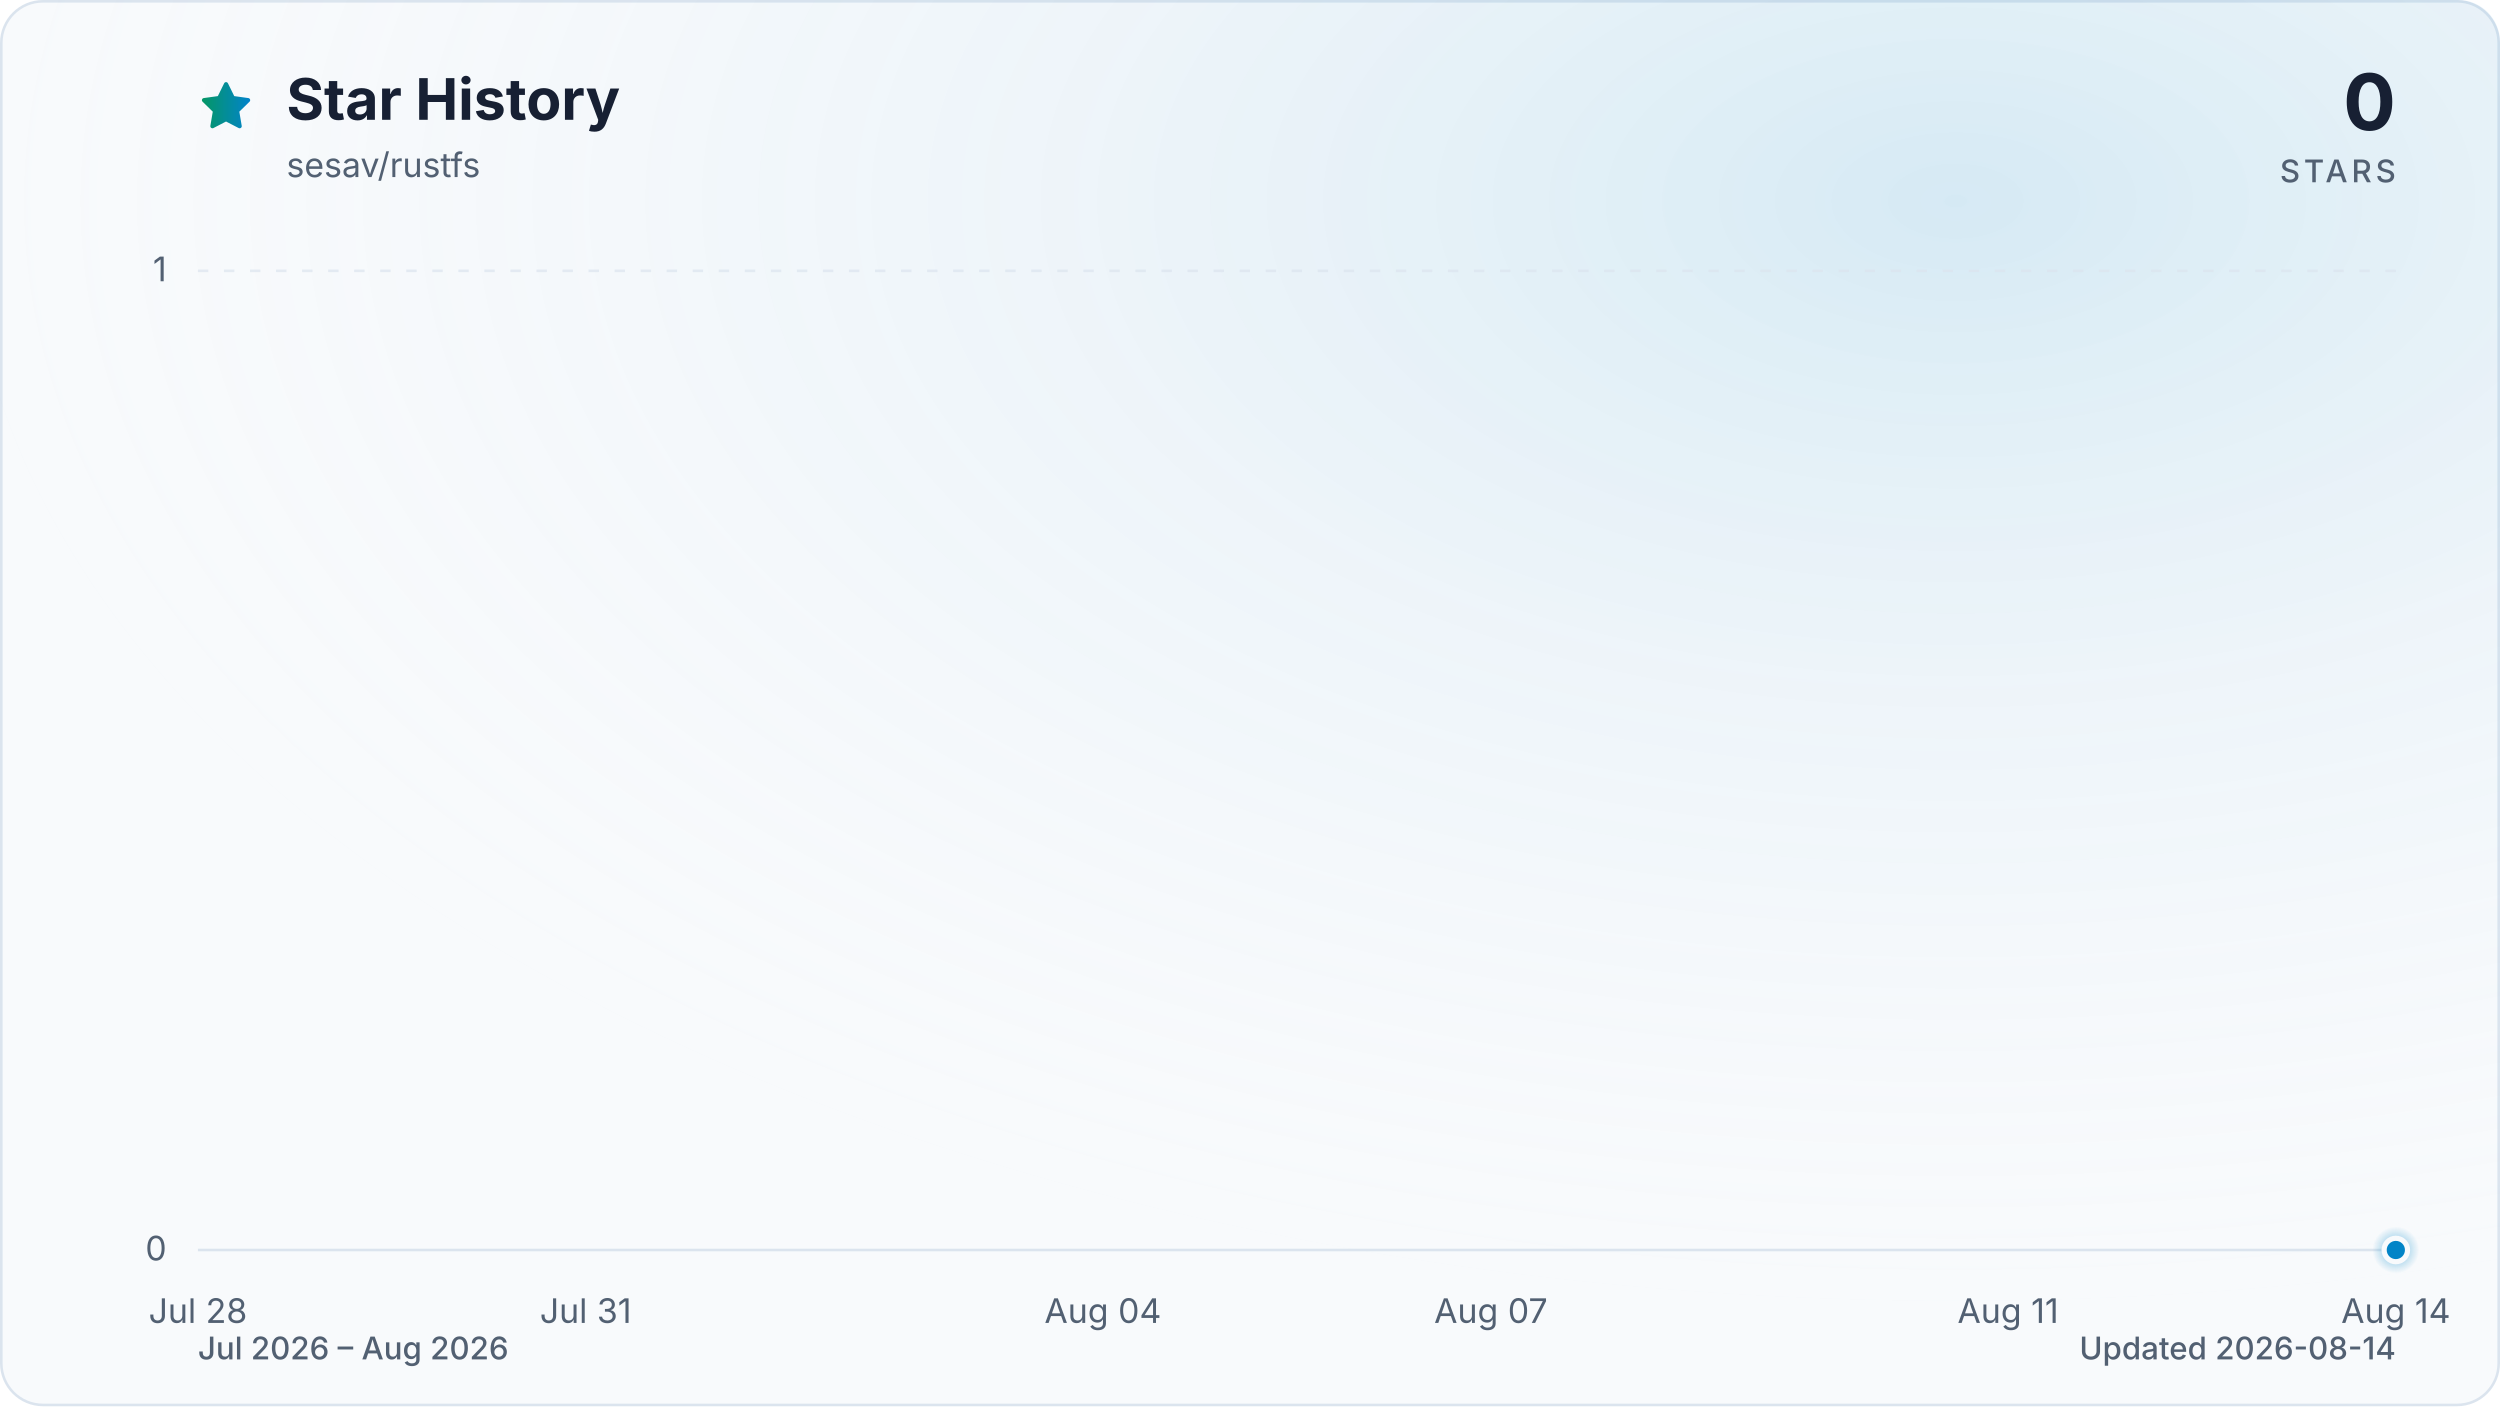
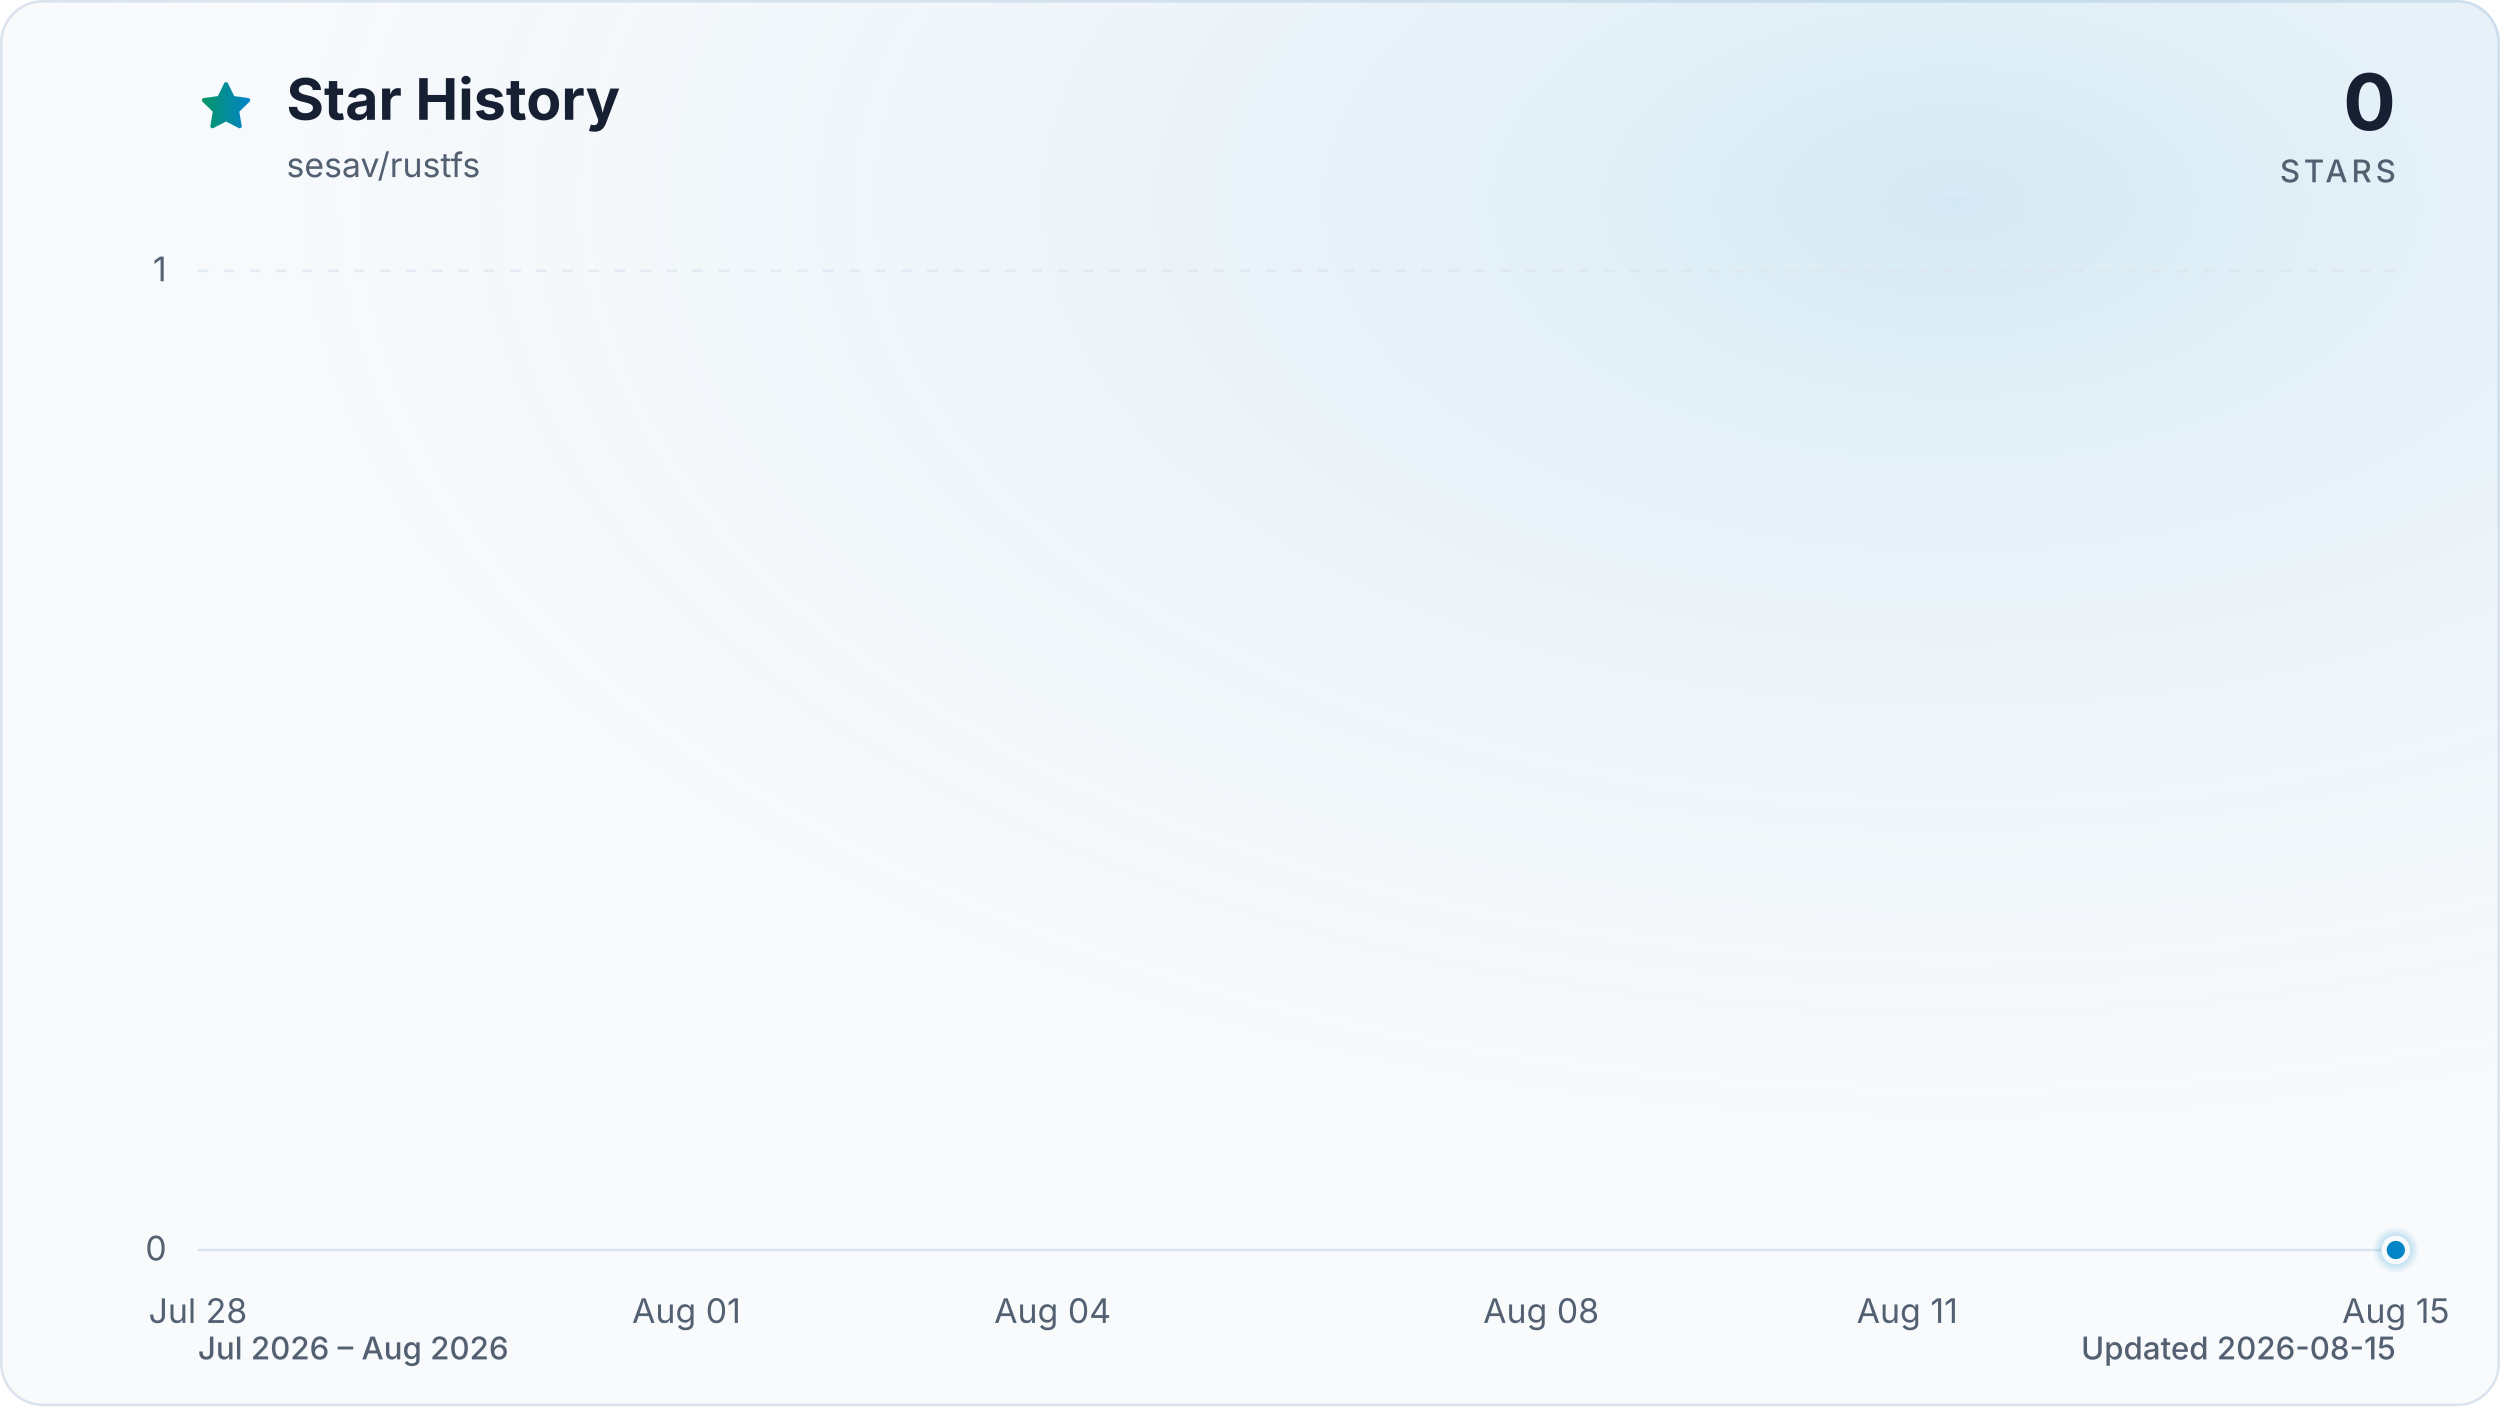
<svg xmlns="http://www.w3.org/2000/svg" viewBox="0 0 960 540" role="img" aria-labelledby="title description" data-style="gradient" data-variant="glow" data-animated="true">
  <defs>
    <linearGradient id="trend" x1="0" y1="0" x2="1" y2="0">
      <stop offset="0%" stop-color="#059669" />
      <stop offset="100%" stop-color="#0284c7" />
    </linearGradient>
    <linearGradient id="area" x1="0" y1="0" x2="0" y2="1">
      <stop offset="0%" stop-color="#059669" stop-opacity="0.30" />
      <stop offset="55%" stop-color="#0284c7" stop-opacity="0.10" />
      <stop offset="100%" stop-color="#0284c7" stop-opacity="0.01" />
    </linearGradient>
    <radialGradient id="marker-halo" cx="50%" cy="50%" r="50%">
      <stop offset="0%" stop-color="#0284c7" stop-opacity="0.55" />
      <stop offset="100%" stop-color="#0284c7" stop-opacity="0" />
    </radialGradient>
    <radialGradient id="surface-glow" cx="78%" cy="14%" r="80%">
      <stop offset="0%" stop-color="#0284c7" stop-opacity="0.14" />
      <stop offset="100%" stop-color="#f8fafc" stop-opacity="0" />
    </radialGradient>
    <filter id="trend-glow" x="-20%" y="-20%" width="140%" height="140%">
      <feGaussianBlur stdDeviation="7" />
    </filter>
  </defs>
  <style>
.trend-enter{transform-box:fill-box;transform-origin:center;animation:trend-enter 520ms cubic-bezier(0.16,1,0.3,1)}
.marker-enter{transform-box:fill-box;transform-origin:center;animation:marker-enter 320ms cubic-bezier(0.16,1,0.3,1) 200ms both}
.marker-pulse{transform-box:fill-box;transform-origin:center;animation:marker-pulse 2.6s ease-out infinite}
@keyframes trend-enter{from{opacity:.35;transform:translateY(10px)}to{opacity:1;transform:translateY(0)}}
@keyframes marker-enter{from{opacity:0;transform:scale(.4)}to{opacity:1;transform:scale(1)}}
@keyframes marker-pulse{0%{opacity:.5;transform:scale(.7)}70%,100%{opacity:0;transform:scale(2.1)}}
@media (prefers-reduced-motion:reduce){.trend-enter,.marker-enter,.marker-pulse{animation:none!important}}
@media (prefers-reduced-motion:reduce){.marker-pulse{opacity:0}}
</style>
  <rect x="0.5" y="0.5" width="959" height="539" fill="#f8fafc" stroke="#dbe4ee" stroke-width="1" rx="16" />
  <rect width="960" height="540" fill="url(#surface-glow)" rx="16" />
  <path d="M12 2.6l2.9 5.9 6.5.9-4.7 4.6 1.1 6.5-5.8-3-5.8 3 1.1-6.5-4.7-4.6 6.5-.9L12 2.6Z" transform="translate(76 30) scale(.9)" fill="url(#trend)" stroke="url(#trend)" stroke-width="1.8" stroke-linejoin="round" aria-hidden="true" />
  <text x="110" y="46" fill="#172033" font-family="ui-sans-serif, system-ui, -apple-system, BlinkMacSystemFont, 'Segoe UI', sans-serif" font-size="22" font-weight="700">Star History</text>
  <text x="110" y="68" fill="#526072" font-family="ui-sans-serif, system-ui, -apple-system, BlinkMacSystemFont, 'Segoe UI', sans-serif" font-size="13">sesav/rustfs</text>
  <text x="920" y="50" fill="#172033" font-family="ui-sans-serif, system-ui, -apple-system, BlinkMacSystemFont, 'Segoe UI', sans-serif" font-size="30" font-weight="700" text-anchor="end">0</text>
  <text x="920" y="70" fill="#526072" font-family="ui-sans-serif, system-ui, -apple-system, BlinkMacSystemFont, 'Segoe UI', sans-serif" font-size="12" font-weight="500" letter-spacing="1.5" text-anchor="end">STARS</text>
  <line x1="76" y1="480.0" x2="920" y2="480.0" stroke="#dbe4ee" stroke-width="1" stroke-dasharray="0" opacity="1" />
  <text x="64" y="484.0" fill="#526072" font-family="ui-sans-serif, system-ui, -apple-system, BlinkMacSystemFont, 'Segoe UI', sans-serif" font-size="13" text-anchor="end">0</text>
  <line x1="76" y1="104.0" x2="920" y2="104.0" stroke="#dbe4ee" stroke-width="1" stroke-dasharray="4 6" opacity="0.7" />
  <text x="64" y="108.0" fill="#526072" font-family="ui-sans-serif, system-ui, -apple-system, BlinkMacSystemFont, 'Segoe UI', sans-serif" font-size="13" text-anchor="end">1</text>
  <text x="76.0" y="508" fill="#526072" font-family="ui-sans-serif, system-ui, -apple-system, BlinkMacSystemFont, 'Segoe UI', sans-serif" font-size="13" text-anchor="middle">Jul 28</text>
-   <text x="224.9" y="508" fill="#526072" font-family="ui-sans-serif, system-ui, -apple-system, BlinkMacSystemFont, 'Segoe UI', sans-serif" font-size="13" text-anchor="middle">Jul 31</text>
-   <text x="423.5" y="508" fill="#526072" font-family="ui-sans-serif, system-ui, -apple-system, BlinkMacSystemFont, 'Segoe UI', sans-serif" font-size="13" text-anchor="middle">Aug 04</text>
-   <text x="572.5" y="508" fill="#526072" font-family="ui-sans-serif, system-ui, -apple-system, BlinkMacSystemFont, 'Segoe UI', sans-serif" font-size="13" text-anchor="middle">Aug 07</text>
-   <text x="771.1" y="508" fill="#526072" font-family="ui-sans-serif, system-ui, -apple-system, BlinkMacSystemFont, 'Segoe UI', sans-serif" font-size="13" text-anchor="middle">Aug 11</text>
-   <text x="920.0" y="508" fill="#526072" font-family="ui-sans-serif, system-ui, -apple-system, BlinkMacSystemFont, 'Segoe UI', sans-serif" font-size="13" text-anchor="middle">Aug 14</text>
+   <text x="263.6" y="508" fill="#526072" font-family="ui-sans-serif, system-ui, -apple-system, BlinkMacSystemFont, 'Segoe UI', sans-serif" font-size="13" text-anchor="middle">Aug 01</text>
+   <text x="404.2" y="508" fill="#526072" font-family="ui-sans-serif, system-ui, -apple-system, BlinkMacSystemFont, 'Segoe UI', sans-serif" font-size="13" text-anchor="middle">Aug 04</text>
+   <text x="591.8" y="508" fill="#526072" font-family="ui-sans-serif, system-ui, -apple-system, BlinkMacSystemFont, 'Segoe UI', sans-serif" font-size="13" text-anchor="middle">Aug 08</text>
+   <text x="732.4" y="508" fill="#526072" font-family="ui-sans-serif, system-ui, -apple-system, BlinkMacSystemFont, 'Segoe UI', sans-serif" font-size="13" text-anchor="middle">Aug 11</text>
+   <text x="920.0" y="508" fill="#526072" font-family="ui-sans-serif, system-ui, -apple-system, BlinkMacSystemFont, 'Segoe UI', sans-serif" font-size="13" text-anchor="middle">Aug 15</text>
  <g class="trend-enter">
-     <path d="M 76.0 480.0 C 92.5 480.0, 109.1 480.0, 125.6 480.0 C 142.2 480.0, 158.7 480.0, 175.3 480.0 C 191.8 480.0, 208.4 480.0, 224.9 480.0 C 241.5 480.0, 258.0 480.0, 274.6 480.0 C 291.1 480.0, 307.7 480.0, 324.2 480.0 C 340.8 480.0, 357.3 480.0, 373.9 480.0 C 390.4 480.0, 407.0 480.0, 423.5 480.0 C 440.1 480.0, 456.6 480.0, 473.2 480.0 C 489.7 480.0, 506.3 480.0, 522.8 480.0 C 539.4 480.0, 555.9 480.0, 572.5 480.0 C 589.0 480.0, 605.6 480.0, 622.1 480.0 C 638.7 480.0, 655.2 480.0, 671.8 480.0 C 688.3 480.0, 704.9 480.0, 721.4 480.0 C 738.0 480.0, 754.5 480.0, 771.1 480.0 C 787.6 480.0, 804.2 480.0, 820.7 480.0 C 837.3 480.0, 853.8 480.0, 870.4 480.0 C 886.9 480.0, 903.5 480.0, 920.0 480.0 L 920.0 480.0 L 76.0 480.0 Z" fill="url(#area)" />
-     <path d="M 76.0 480.0 C 92.5 480.0, 109.1 480.0, 125.6 480.0 C 142.2 480.0, 158.7 480.0, 175.3 480.0 C 191.8 480.0, 208.4 480.0, 224.9 480.0 C 241.5 480.0, 258.0 480.0, 274.6 480.0 C 291.1 480.0, 307.7 480.0, 324.2 480.0 C 340.8 480.0, 357.3 480.0, 373.9 480.0 C 390.4 480.0, 407.0 480.0, 423.5 480.0 C 440.1 480.0, 456.6 480.0, 473.2 480.0 C 489.7 480.0, 506.3 480.0, 522.8 480.0 C 539.4 480.0, 555.9 480.0, 572.5 480.0 C 589.0 480.0, 605.6 480.0, 622.1 480.0 C 638.7 480.0, 655.2 480.0, 671.8 480.0 C 688.3 480.0, 704.9 480.0, 721.4 480.0 C 738.0 480.0, 754.5 480.0, 771.1 480.0 C 787.6 480.0, 804.2 480.0, 820.7 480.0 C 837.3 480.0, 853.8 480.0, 870.4 480.0 C 886.9 480.0, 903.5 480.0, 920.0 480.0" fill="none" stroke="url(#trend)" stroke-width="12" stroke-linecap="round" stroke-linejoin="round" opacity="0.16" filter="url(#trend-glow)" />
-     <path d="M 76.0 480.0 C 92.5 480.0, 109.1 480.0, 125.6 480.0 C 142.2 480.0, 158.7 480.0, 175.3 480.0 C 191.8 480.0, 208.4 480.0, 224.9 480.0 C 241.5 480.0, 258.0 480.0, 274.6 480.0 C 291.1 480.0, 307.7 480.0, 324.2 480.0 C 340.8 480.0, 357.3 480.0, 373.9 480.0 C 390.4 480.0, 407.0 480.0, 423.5 480.0 C 440.1 480.0, 456.6 480.0, 473.2 480.0 C 489.7 480.0, 506.3 480.0, 522.8 480.0 C 539.4 480.0, 555.9 480.0, 572.5 480.0 C 589.0 480.0, 605.6 480.0, 622.1 480.0 C 638.7 480.0, 655.2 480.0, 671.8 480.0 C 688.3 480.0, 704.9 480.0, 721.4 480.0 C 738.0 480.0, 754.5 480.0, 771.1 480.0 C 787.6 480.0, 804.2 480.0, 820.7 480.0 C 837.3 480.0, 853.8 480.0, 870.4 480.0 C 886.9 480.0, 903.5 480.0, 920.0 480.0" fill="none" stroke="url(#trend)" stroke-width="3" stroke-linecap="round" stroke-linejoin="round" />
+     <path d="M 76.0 480.0 C 91.6 480.0, 107.3 480.0, 122.9 480.0 C 138.5 480.0, 154.1 480.0, 169.8 480.0 C 185.4 480.0, 201.0 480.0, 216.7 480.0 C 232.3 480.0, 247.9 480.0, 263.6 480.0 C 279.2 480.0, 294.8 480.0, 310.4 480.0 C 326.1 480.0, 341.7 480.0, 357.3 480.0 C 373.0 480.0, 388.6 480.0, 404.2 480.0 C 419.9 480.0, 435.5 480.0, 451.1 480.0 C 466.7 480.0, 482.4 480.0, 498.0 480.0 C 513.6 480.0, 529.3 480.0, 544.9 480.0 C 560.5 480.0, 576.1 480.0, 591.8 480.0 C 607.4 480.0, 623.0 480.0, 638.7 480.0 C 654.3 480.0, 669.9 480.0, 685.6 480.0 C 701.2 480.0, 716.8 480.0, 732.4 480.0 C 748.1 480.0, 763.7 480.0, 779.3 480.0 C 795.0 480.0, 810.6 480.0, 826.2 480.0 C 841.9 480.0, 857.5 480.0, 873.1 480.0 C 888.7 480.0, 904.4 480.0, 920.0 480.0 L 920.0 480.0 L 76.0 480.0 Z" fill="url(#area)" />
+     <path d="M 76.0 480.0 C 91.6 480.0, 107.3 480.0, 122.9 480.0 C 138.5 480.0, 154.1 480.0, 169.8 480.0 C 185.4 480.0, 201.0 480.0, 216.7 480.0 C 232.3 480.0, 247.9 480.0, 263.6 480.0 C 279.2 480.0, 294.8 480.0, 310.4 480.0 C 326.1 480.0, 341.7 480.0, 357.3 480.0 C 373.0 480.0, 388.6 480.0, 404.2 480.0 C 419.9 480.0, 435.5 480.0, 451.1 480.0 C 466.7 480.0, 482.4 480.0, 498.0 480.0 C 513.6 480.0, 529.3 480.0, 544.9 480.0 C 560.5 480.0, 576.1 480.0, 591.8 480.0 C 607.4 480.0, 623.0 480.0, 638.7 480.0 C 654.3 480.0, 669.9 480.0, 685.6 480.0 C 701.2 480.0, 716.8 480.0, 732.4 480.0 C 748.1 480.0, 763.7 480.0, 779.3 480.0 C 795.0 480.0, 810.6 480.0, 826.2 480.0 C 841.9 480.0, 857.5 480.0, 873.1 480.0 C 888.7 480.0, 904.4 480.0, 920.0 480.0" fill="none" stroke="url(#trend)" stroke-width="12" stroke-linecap="round" stroke-linejoin="round" opacity="0.16" filter="url(#trend-glow)" />
+     <path d="M 76.0 480.0 C 91.6 480.0, 107.3 480.0, 122.9 480.0 C 138.5 480.0, 154.1 480.0, 169.8 480.0 C 185.4 480.0, 201.0 480.0, 216.7 480.0 C 232.3 480.0, 247.9 480.0, 263.6 480.0 C 279.2 480.0, 294.8 480.0, 310.4 480.0 C 326.1 480.0, 341.7 480.0, 357.3 480.0 C 373.0 480.0, 388.6 480.0, 404.2 480.0 C 419.9 480.0, 435.5 480.0, 451.1 480.0 C 466.7 480.0, 482.4 480.0, 498.0 480.0 C 513.6 480.0, 529.3 480.0, 544.9 480.0 C 560.5 480.0, 576.1 480.0, 591.8 480.0 C 607.4 480.0, 623.0 480.0, 638.7 480.0 C 654.3 480.0, 669.9 480.0, 685.6 480.0 C 701.2 480.0, 716.8 480.0, 732.4 480.0 C 748.1 480.0, 763.7 480.0, 779.3 480.0 C 795.0 480.0, 810.6 480.0, 826.2 480.0 C 841.9 480.0, 857.5 480.0, 873.1 480.0 C 888.7 480.0, 904.4 480.0, 920.0 480.0" fill="none" stroke="url(#trend)" stroke-width="3" stroke-linecap="round" stroke-linejoin="round" />
  </g>
  <g class="marker-enter">
    <circle class="marker-pulse" cx="920.0" cy="480.0" r="9" fill="url(#marker-halo)" />
    <circle cx="920.0" cy="480.0" r="4.5" fill="#0284c7" stroke="#f8fafc" stroke-width="2" />
  </g>
  <text x="76" y="522" fill="#526072" font-family="ui-sans-serif, system-ui, -apple-system, BlinkMacSystemFont, 'Segoe UI', sans-serif" font-size="12" font-weight="500">Jul 2026 – Aug 2026</text>
-   <text x="920" y="522" fill="#526072" font-family="ui-sans-serif, system-ui, -apple-system, BlinkMacSystemFont, 'Segoe UI', sans-serif" font-size="12" font-weight="500" text-anchor="end">Updated 2026-08-14</text>
+   <text x="920" y="522" fill="#526072" font-family="ui-sans-serif, system-ui, -apple-system, BlinkMacSystemFont, 'Segoe UI', sans-serif" font-size="12" font-weight="500" text-anchor="end">Updated 2026-08-15</text>
</svg>
